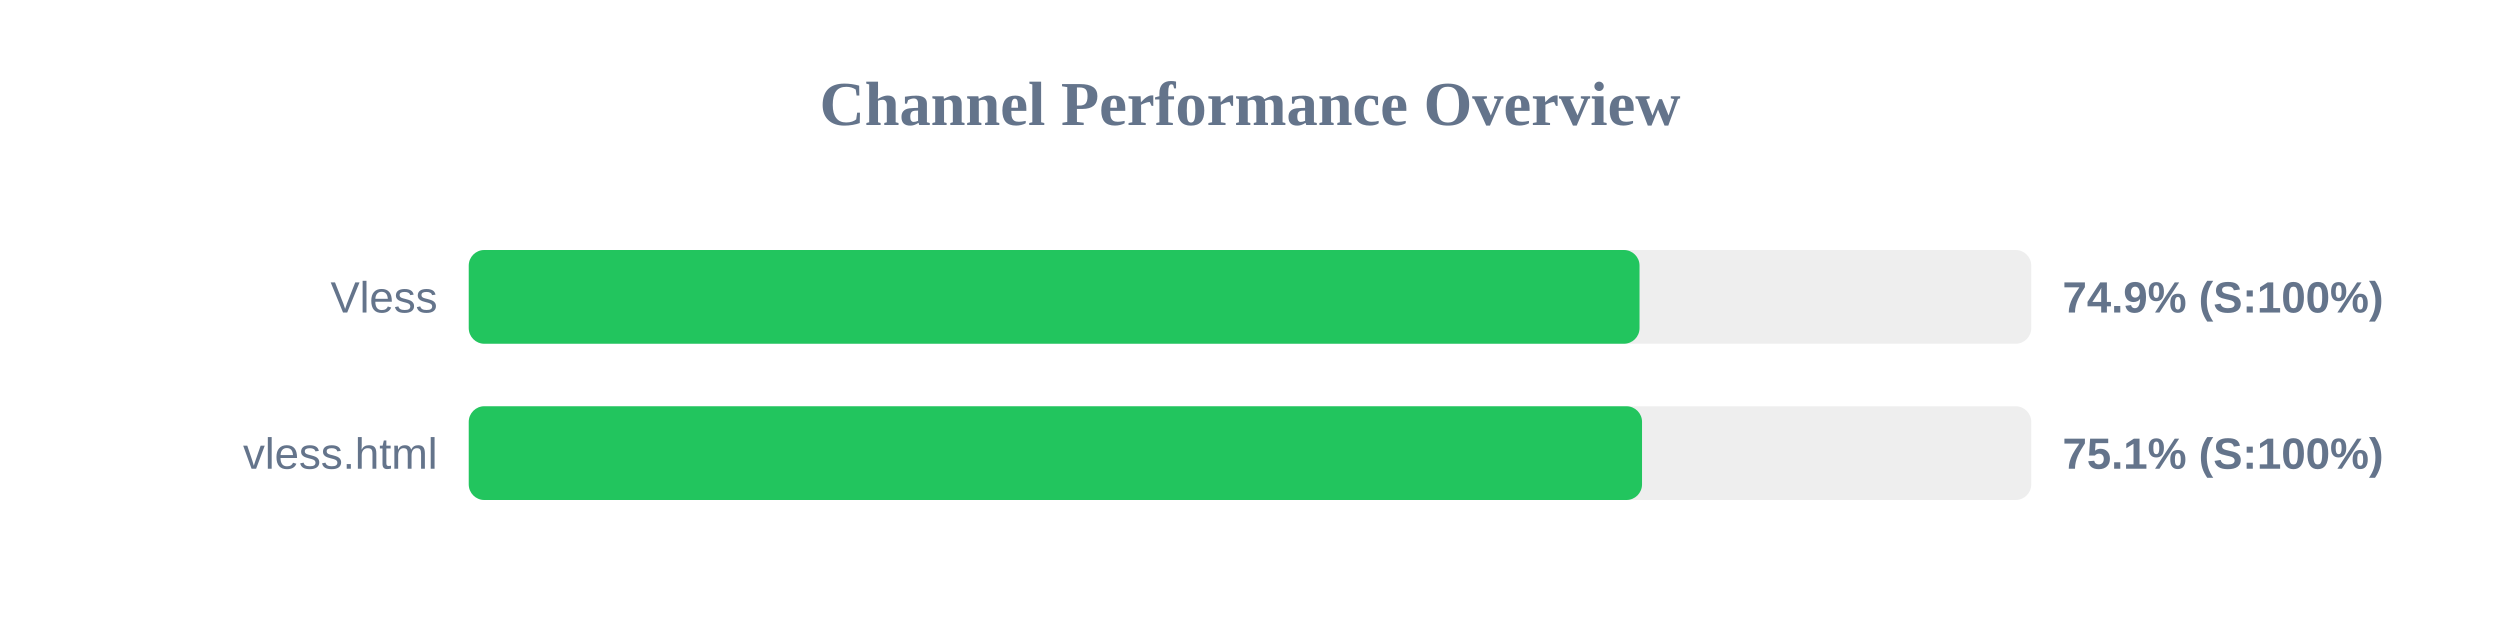
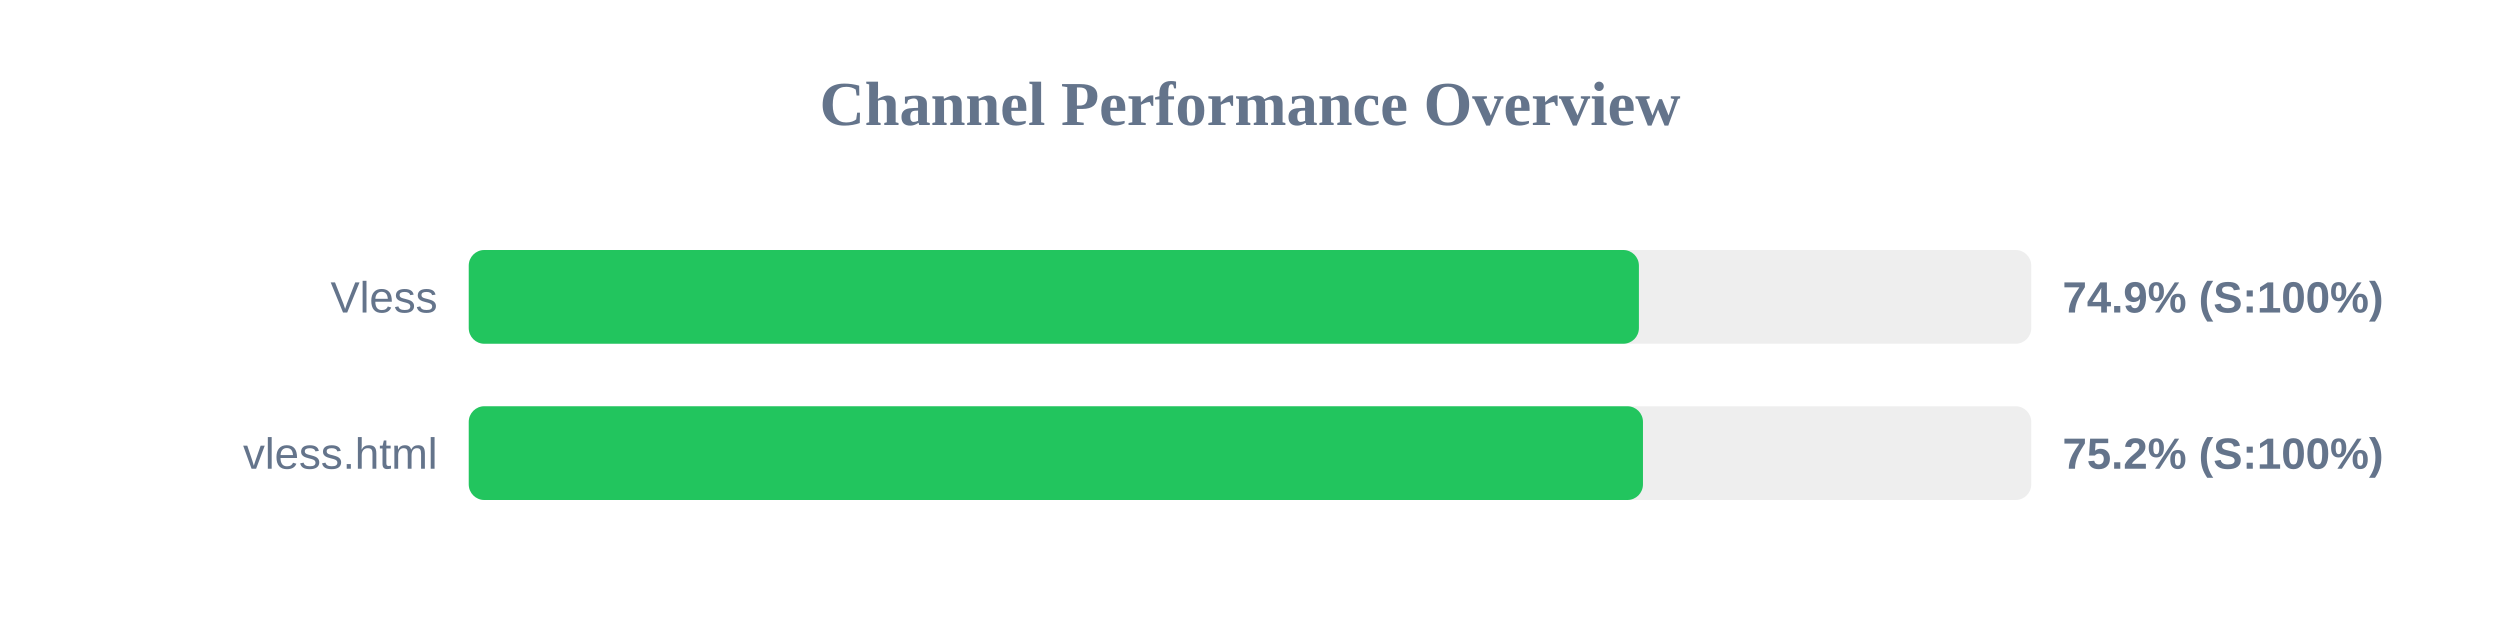
<svg xmlns="http://www.w3.org/2000/svg" width="800" height="200" version="1.1">
  <style>
        .row { font: 14px Arial; fill: #64748b; }
        .score { font: bold 14px Arial; fill: #64748b; }
    </style>
  <text x="400" y="40" text-anchor="middle" font-size="20px" font-weight="bold" fill="#64748b">Channel Performance Overview</text>
  <rect x="150" y="80" width="500" height="30" fill="#eee" rx="5" />
-   <rect x="150" y="80" width="374.65" height="30" fill="#22c55e" rx="5" />
+   <rect x="150" y="80" width="374.45" height="30" fill="#22c55e" rx="5" />
  <text x="140" y="100" text-anchor="end" class="row">Vless</text>
  <text x="660" y="100" text-anchor="start" class="score">74.9% (S:100%)</text>
  <rect x="150" y="130" width="500" height="30" fill="#eee" rx="5" />
-   <rect x="150" y="130" width="375.45" height="30" fill="#22c55e" rx="5" />
+   <rect x="150" y="130" width="375.75" height="30" fill="#22c55e" rx="5" />
  <text x="140" y="150" text-anchor="end" class="row">vless.html</text>
-   <text x="660" y="150" text-anchor="start" class="score">75.1% (S:100%)</text>
+   <text x="660" y="150" text-anchor="start" class="score">75.2% (S:100%)</text>
</svg>
